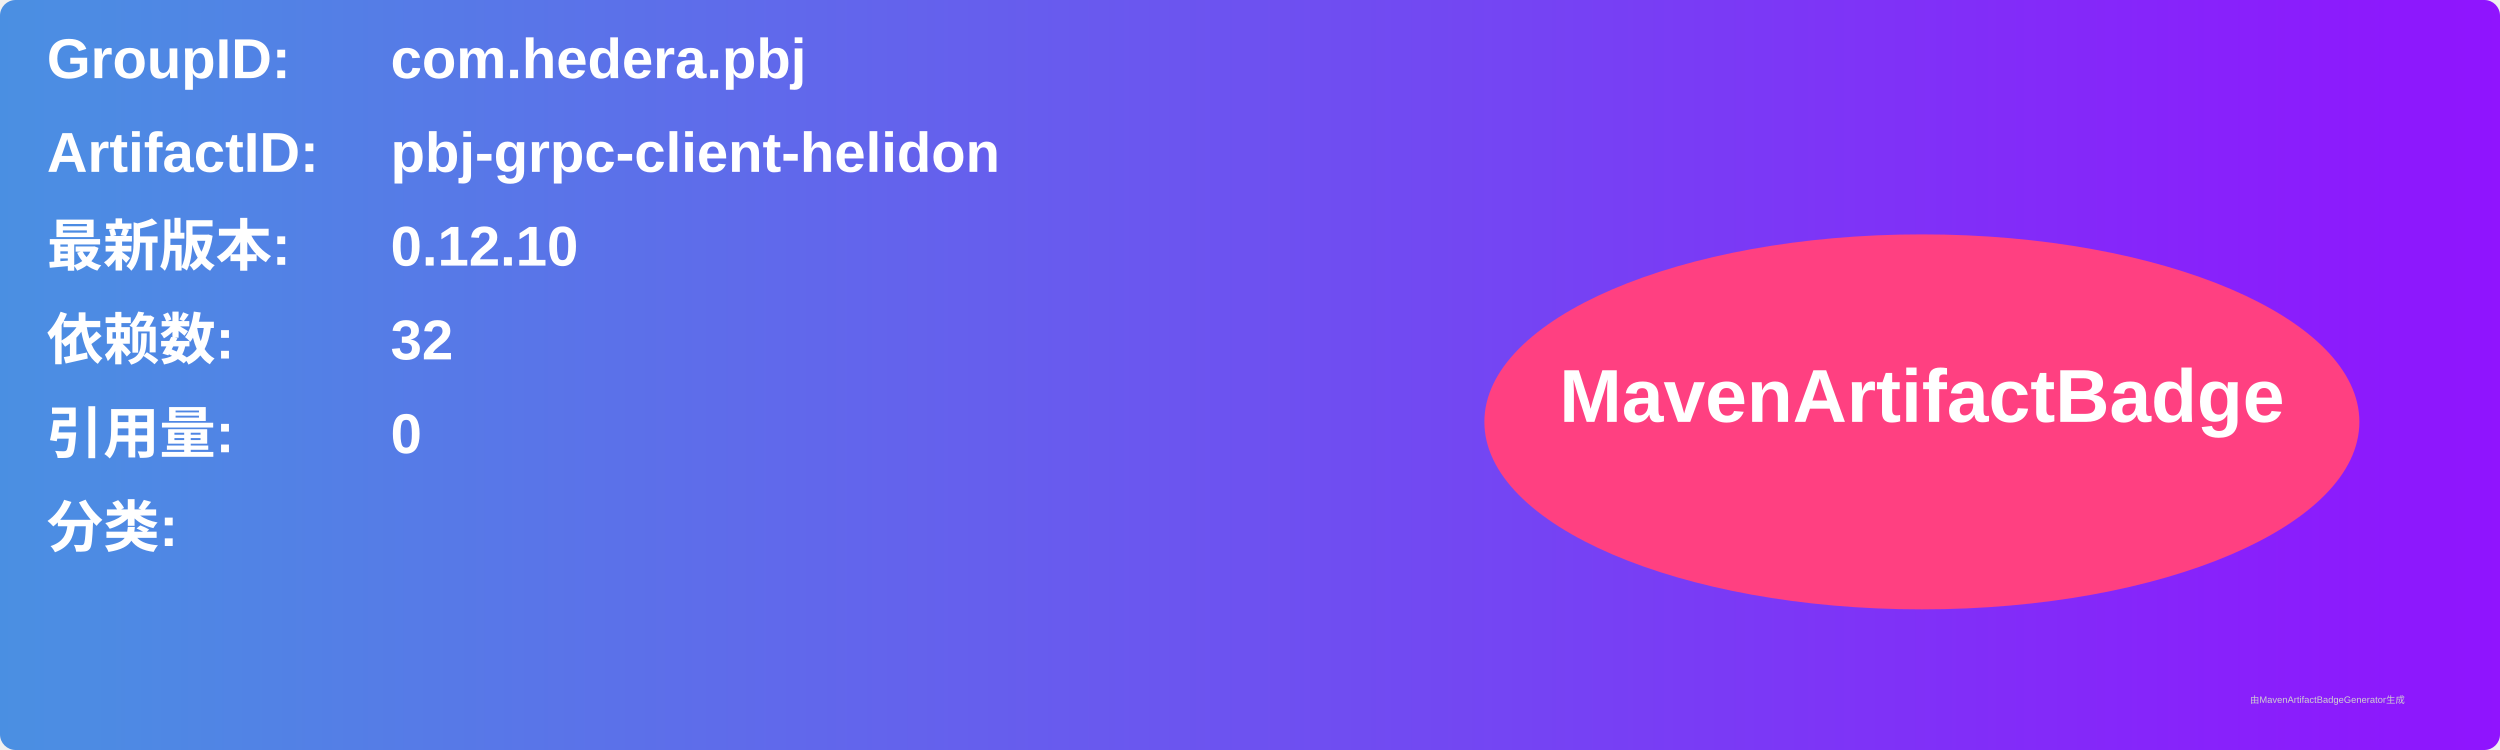
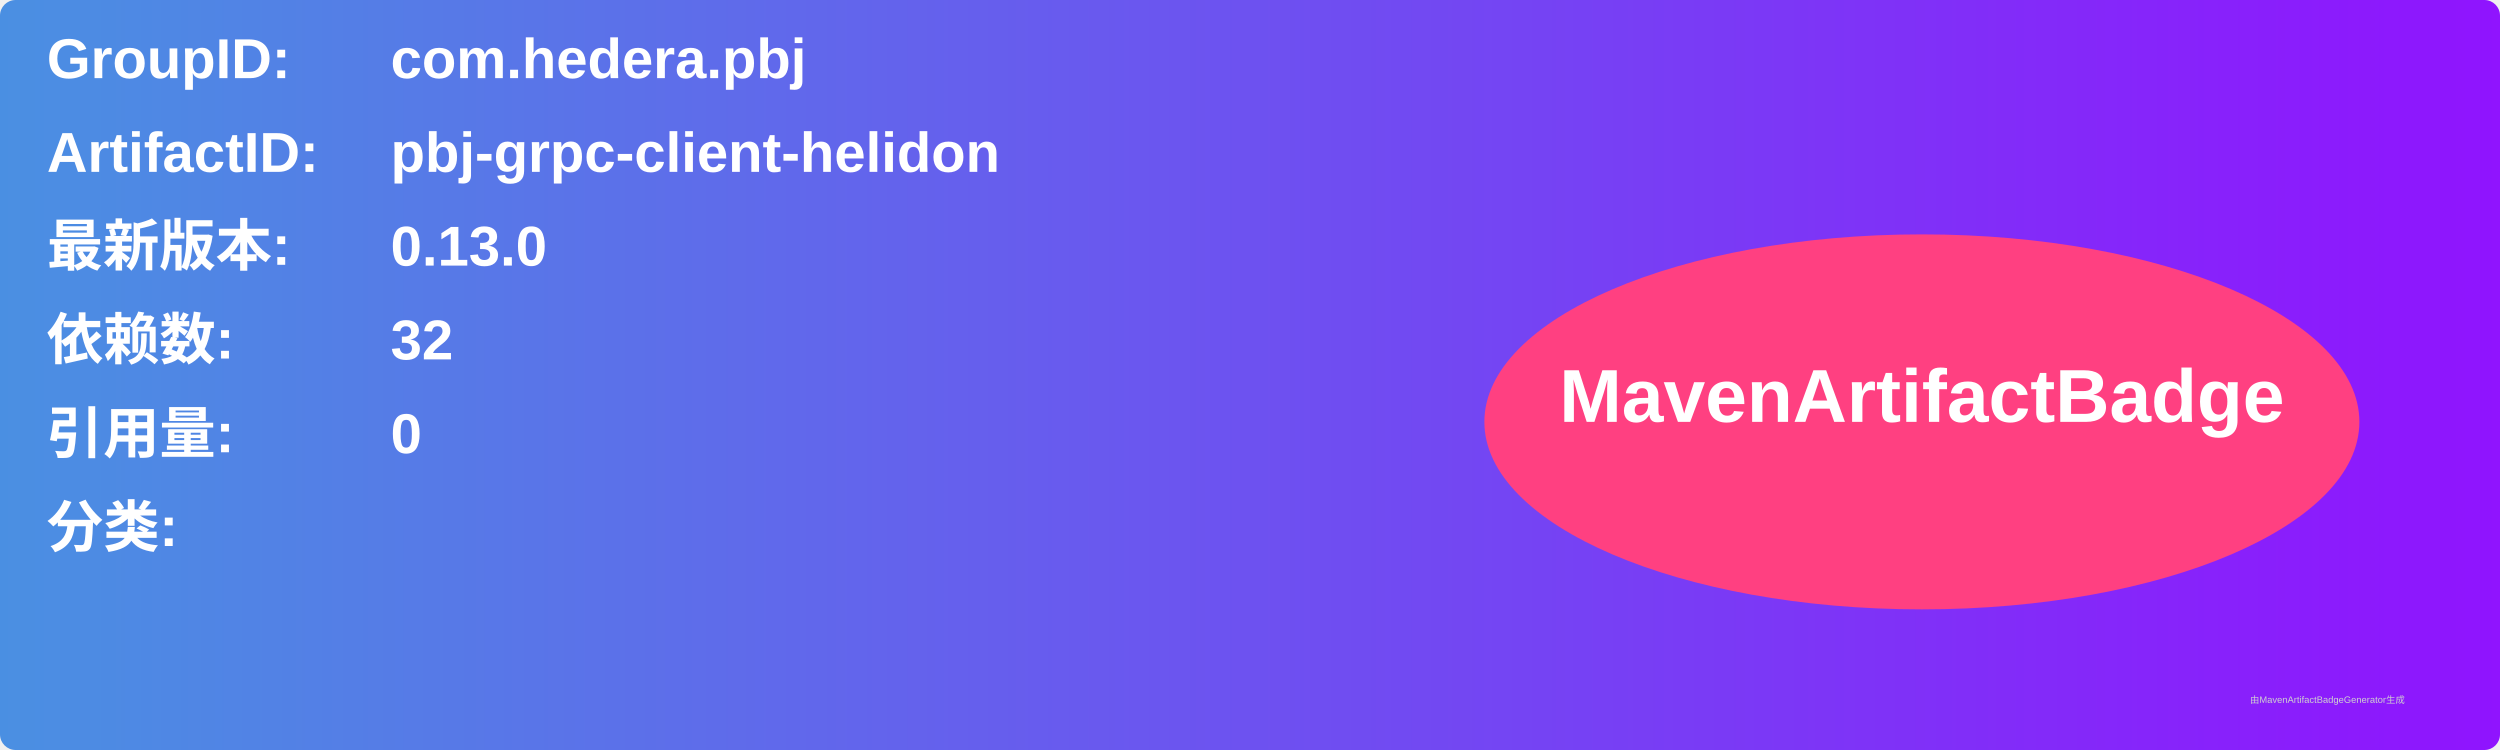
<svg xmlns="http://www.w3.org/2000/svg" width="800" height="240" viewBox="0 0 800 240">
  <linearGradient id="grad" x1="0%" y1="0%" x2="100%" y2="0%">
    <stop offset="0%" stop-color="#4a90e2" />
    <stop offset="100%" stop-color="#9013fe" />
  </linearGradient>
  <rect width="100%" height="100%" rx="5" ry="5" fill="url(#grad)" />
  <g transform="translate(15, 15)">
    <text x="0" y="10" font-family="Arial" font-size="18" fill="white" font-weight="bold" width="260">GroupID:</text>
    <text x="110" y="10" font-family="Arial" font-size="18" fill="white" font-weight="bold" width="460">com.hedera.pbj</text>
    <text x="0" y="40" font-family="Arial" font-size="18" fill="white" font-weight="bold" width="260">ArtifactID:</text>
    <text x="110" y="40" font-family="Arial" font-size="18" fill="white" font-weight="bold" width="460">pbj-grpc-client-helidon</text>
    <text x="0" y="70" font-family="Arial" font-size="18" fill="white" font-weight="bold">最新版本:</text>
    <text x="110" y="70" font-family="Arial" font-size="18" fill="white" font-weight="bold">
-       <tspan font-weight="bold">0.12.10</tspan>
+       <tspan font-weight="bold">0.13.0</tspan>
    </text>
    <text x="0" y="100" font-family="Arial" font-size="18" fill="white" font-weight="bold">依赖数: </text>
    <text x="110" y="100" font-family="Arial" font-size="18" fill="white">
      <tspan font-weight="bold">32</tspan>
    </text>
    <text x="0" y="130" font-family="Arial" font-size="18" fill="white" font-weight="bold">引用量: </text>
    <text x="110" y="130" font-family="Arial" font-size="18" fill="white">
      <tspan font-weight="bold">0</tspan>
    </text>
    <text x="0" y="160" font-family="Arial" font-size="18" fill="white" font-weight="bold">分类:</text>
    <text x="10" y="190" font-family="Arial" font-size="10" fill="white">
      <tspan font-weight="bold" />
    </text>
    <ellipse cx="600" cy="120" rx="140" ry="60" fill="#ff4081" />
    <text x="600" y="120" text-anchor="middle" font-family="Arial" font-size="24" fill="white" font-weight="bold">MavenArtifactBadge</text>
  </g>
  <text x="720" y="225" font-family="Arial" font-size="3" fill="#d0d0d0">由MavenArtifactBadgeGenerator生成</text>
</svg>
